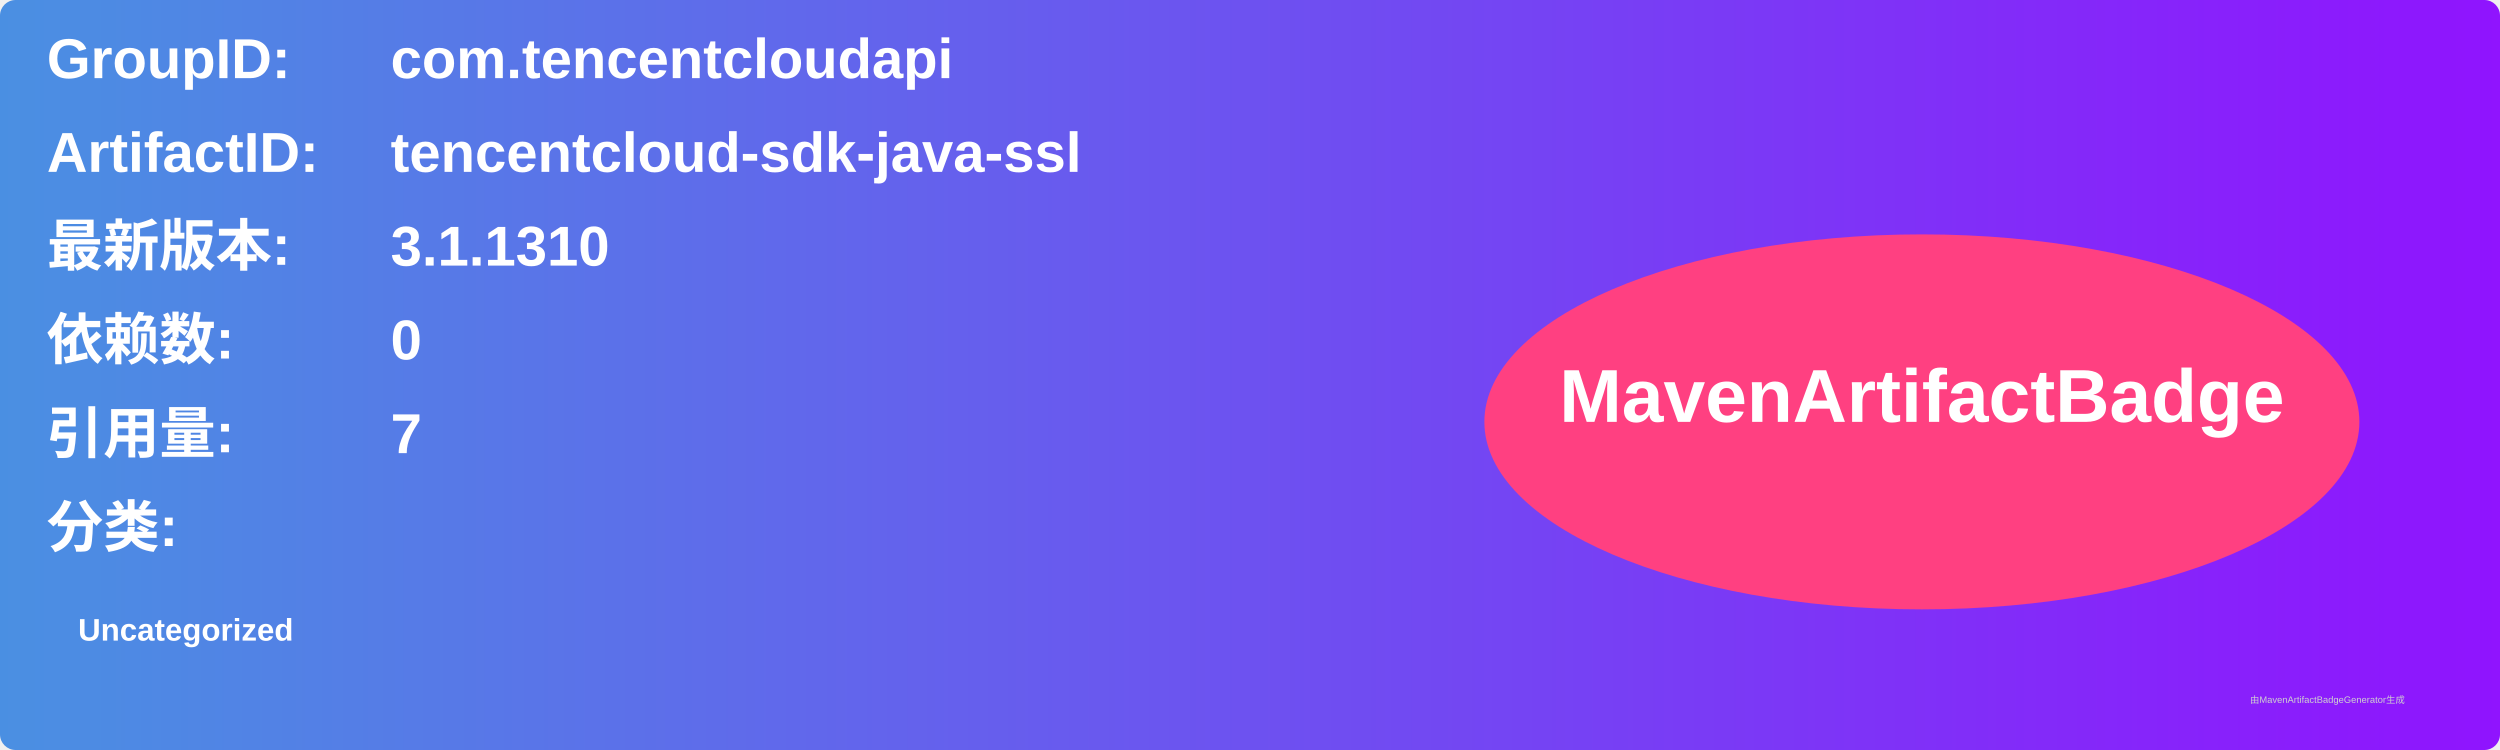
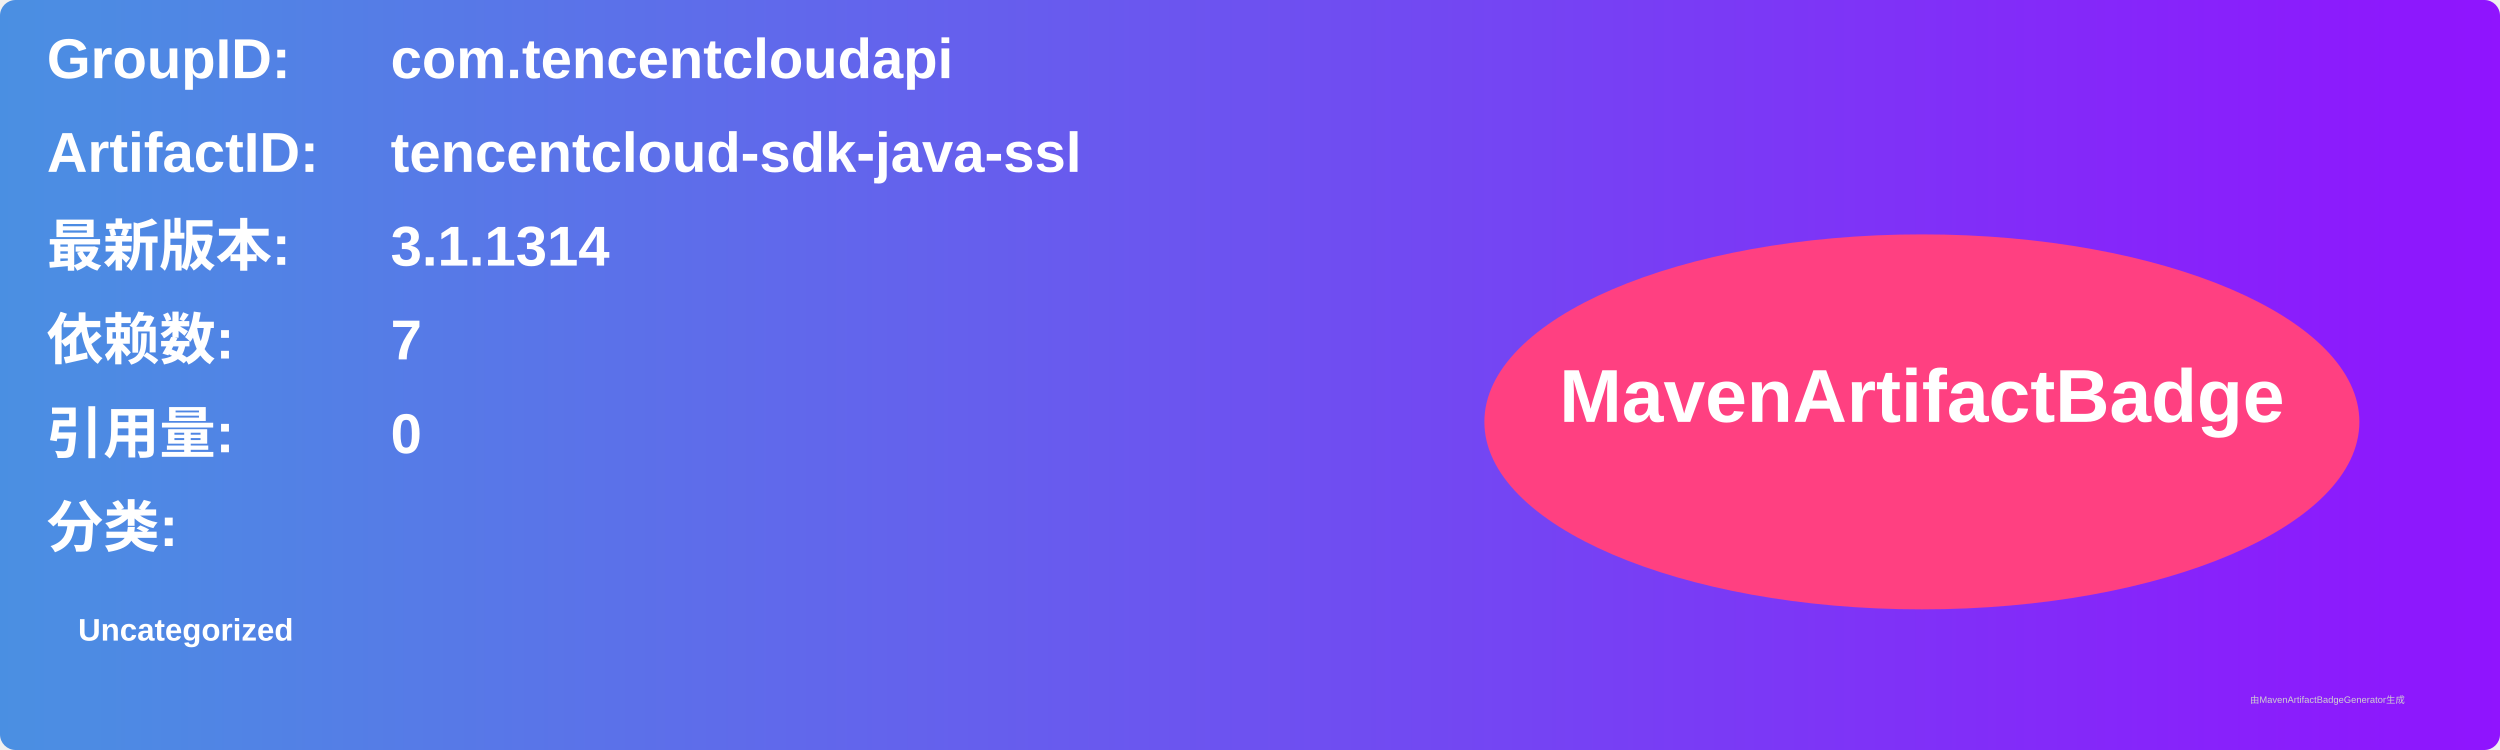
<svg xmlns="http://www.w3.org/2000/svg" width="800" height="240" viewBox="0 0 800 240">
  <linearGradient id="grad" x1="0%" y1="0%" x2="100%" y2="0%">
    <stop offset="0%" stop-color="#4a90e2" />
    <stop offset="100%" stop-color="#9013fe" />
  </linearGradient>
  <rect width="100%" height="100%" rx="5" ry="5" fill="url(#grad)" />
  <g transform="translate(15, 15)">
    <text x="0" y="10" font-family="Arial" font-size="18" fill="white" font-weight="bold" width="260">GroupID:</text>
    <text x="110" y="10" font-family="Arial" font-size="18" fill="white" font-weight="bold" width="460">com.tencentcloudapi</text>
    <text x="0" y="40" font-family="Arial" font-size="18" fill="white" font-weight="bold" width="260">ArtifactID:</text>
    <text x="110" y="40" font-family="Arial" font-size="18" fill="white" font-weight="bold" width="460">tencentcloud-sdk-java-ssl</text>
    <text x="0" y="70" font-family="Arial" font-size="18" fill="white" font-weight="bold">最新版本:</text>
    <text x="110" y="70" font-family="Arial" font-size="18" fill="white" font-weight="bold">
-       <tspan font-weight="bold">3.1.1310</tspan>
+       <tspan font-weight="bold">3.1.1314</tspan>
    </text>
    <text x="0" y="100" font-family="Arial" font-size="18" fill="white" font-weight="bold">依赖数: </text>
    <text x="110" y="100" font-family="Arial" font-size="18" fill="white">
-       <tspan font-weight="bold">0</tspan>
+       <tspan font-weight="bold">7</tspan>
    </text>
    <text x="0" y="130" font-family="Arial" font-size="18" fill="white" font-weight="bold">引用量: </text>
    <text x="110" y="130" font-family="Arial" font-size="18" fill="white">
-       <tspan font-weight="bold">7</tspan>
+       <tspan font-weight="bold">0</tspan>
    </text>
    <text x="0" y="160" font-family="Arial" font-size="18" fill="white" font-weight="bold">分类:</text>
    <text x="10" y="190" font-family="Arial" font-size="10" fill="white">
      <tspan font-weight="bold">Uncategorized</tspan>
    </text>
    <ellipse cx="600" cy="120" rx="140" ry="60" fill="#ff4081" />
    <text x="600" y="120" text-anchor="middle" font-family="Arial" font-size="24" fill="white" font-weight="bold">MavenArtifactBadge</text>
  </g>
  <text x="720" y="225" font-family="Arial" font-size="3" fill="#d0d0d0">由MavenArtifactBadgeGenerator生成</text>
</svg>
